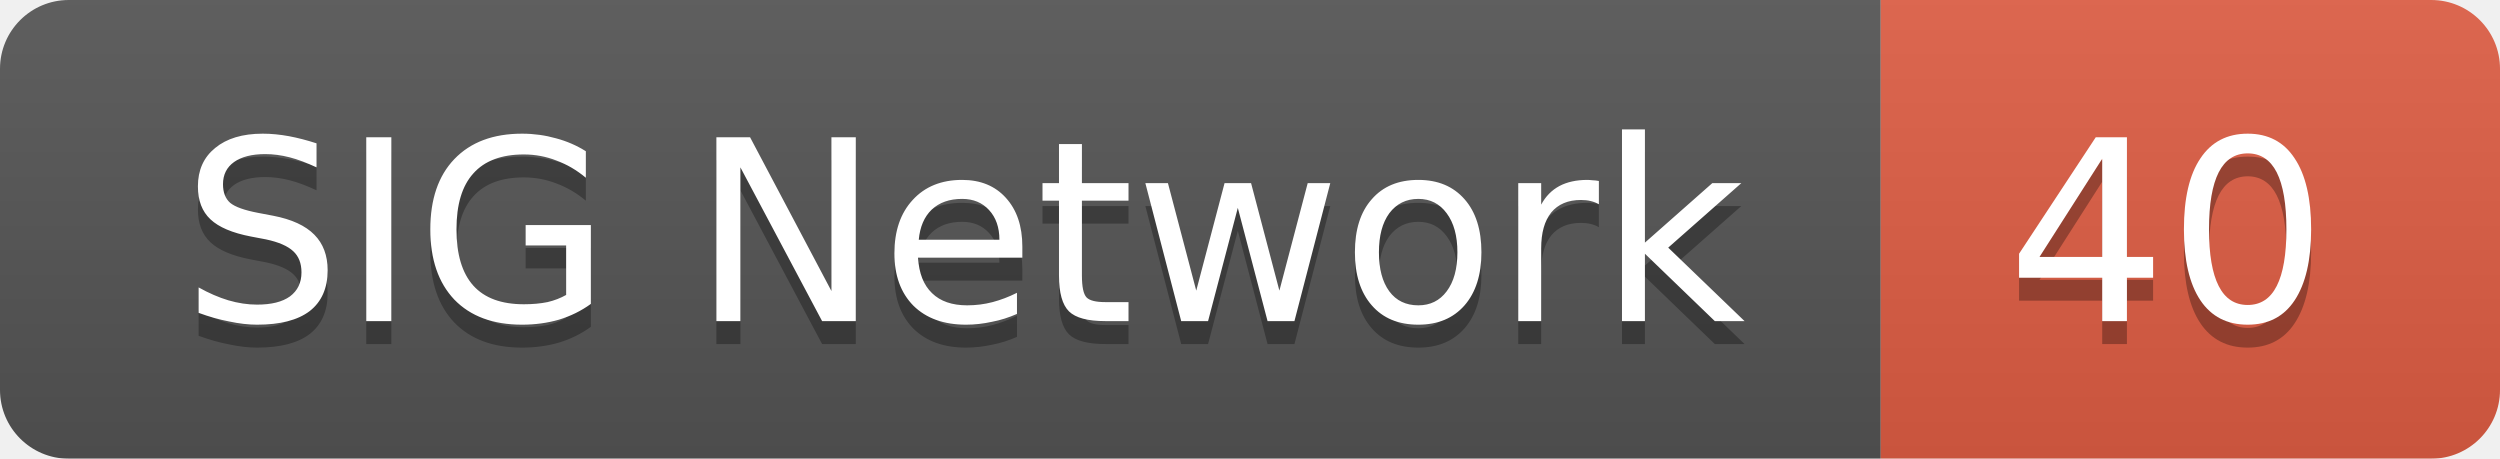
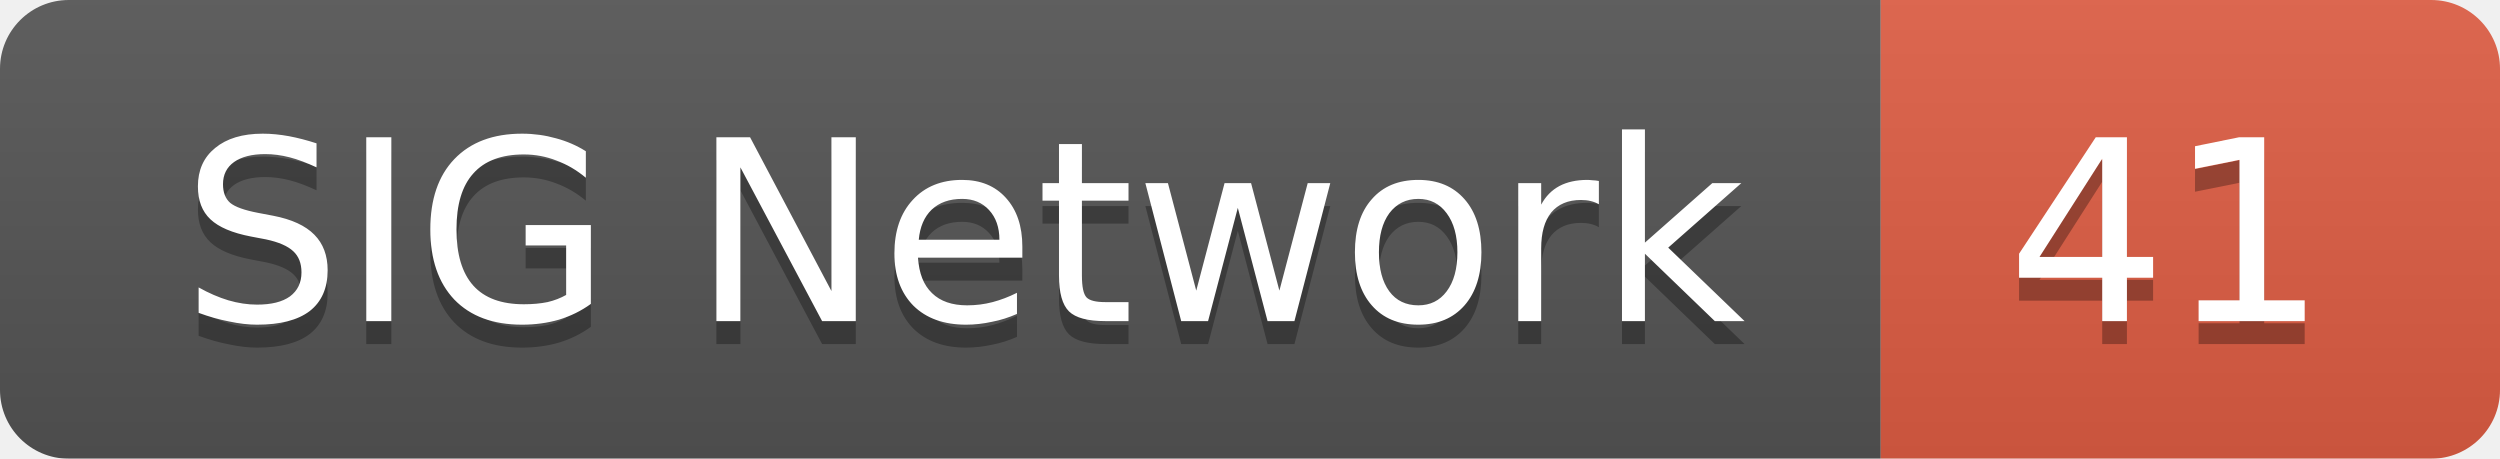
<svg xmlns="http://www.w3.org/2000/svg" width="109" height="20">
  <linearGradient id="smooth" x2="0" y2="100%">
    <stop offset="0" stop-color="#bbb" stop-opacity=".1" />
    <stop offset="1" stop-opacity=".1" />
  </linearGradient>
  <mask id="round">
    <rect width="109" height="20" rx="3" fill="#fff" />
  </mask>
  <g mask="url(#round)">
    <rect width="82" height="20" fill="#555" />
    <rect x="82" width="27" height="20" fill="#e05d44" />
    <rect width="109" height="20" fill="url(#smooth)" />
  </g>
  <g fill="#fff" text-anchor="middle" font-family="DejaVu Sans,Verdana,Geneva,sans-serif" font-size="11">
    <text x="42" y="15" fill="#010101" fill-opacity=".3">SIG Network</text>
    <text x="42" y="14">SIG Network</text>
-     <text x="94.5" y="15" fill="#010101" fill-opacity=".3">40</text>
-     <text x="94.5" y="14">40</text>
+     <text x="94.5" y="15" fill="#010101" fill-opacity=".3">41</text>
+     <text x="94.5" y="14">41</text>
  </g>
</svg>
